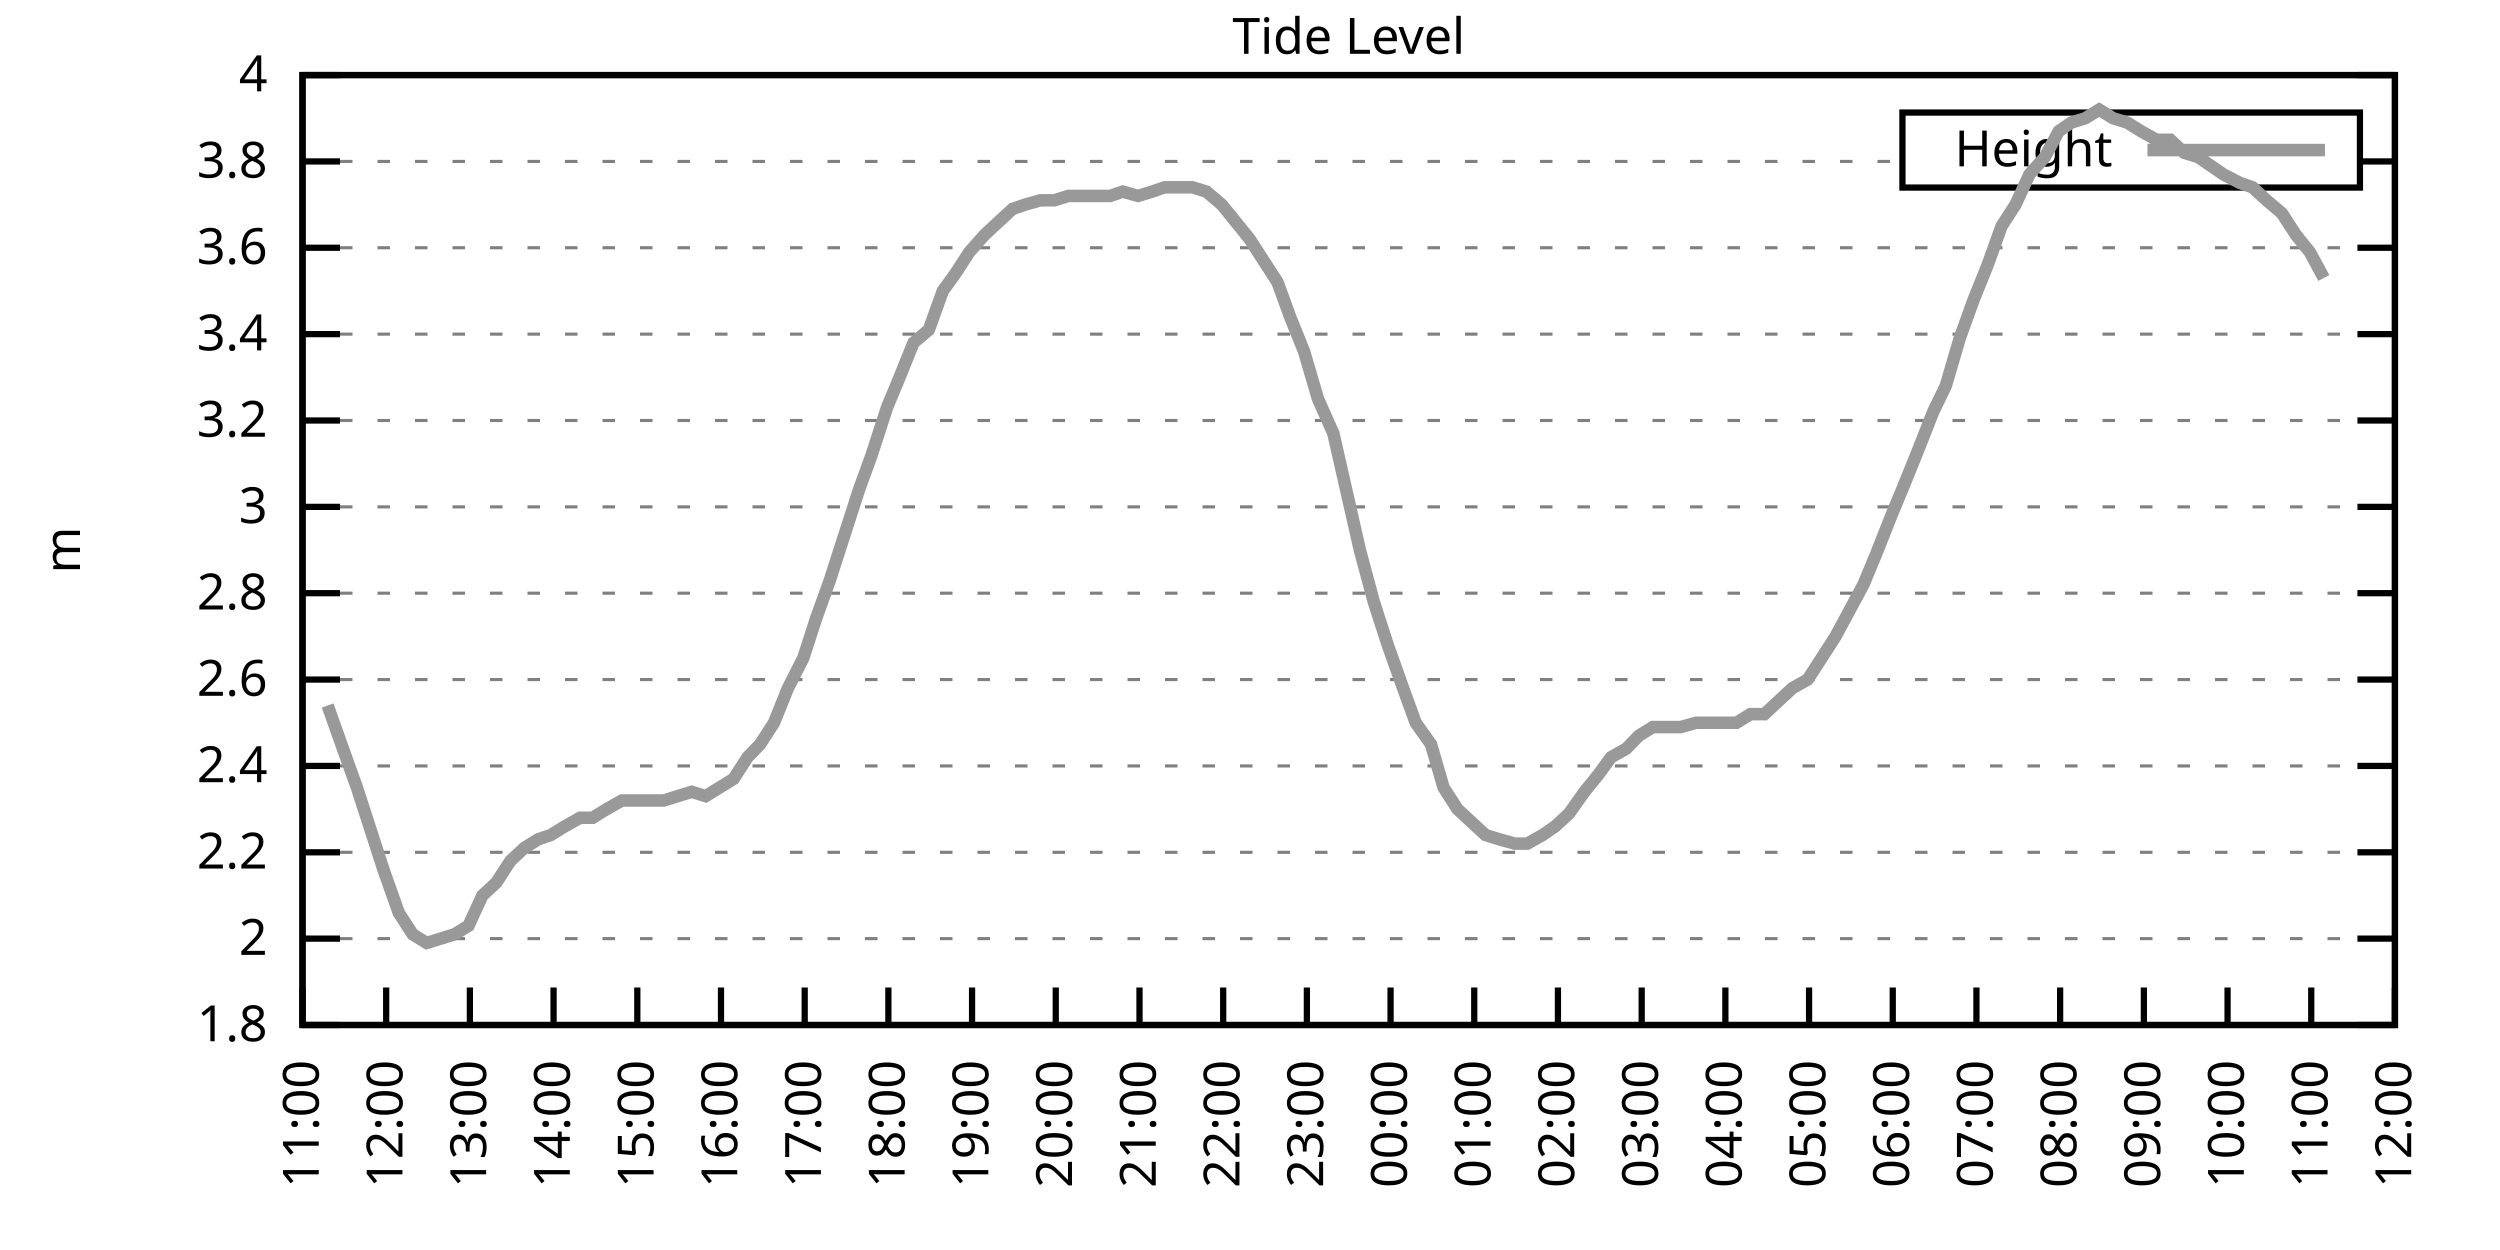
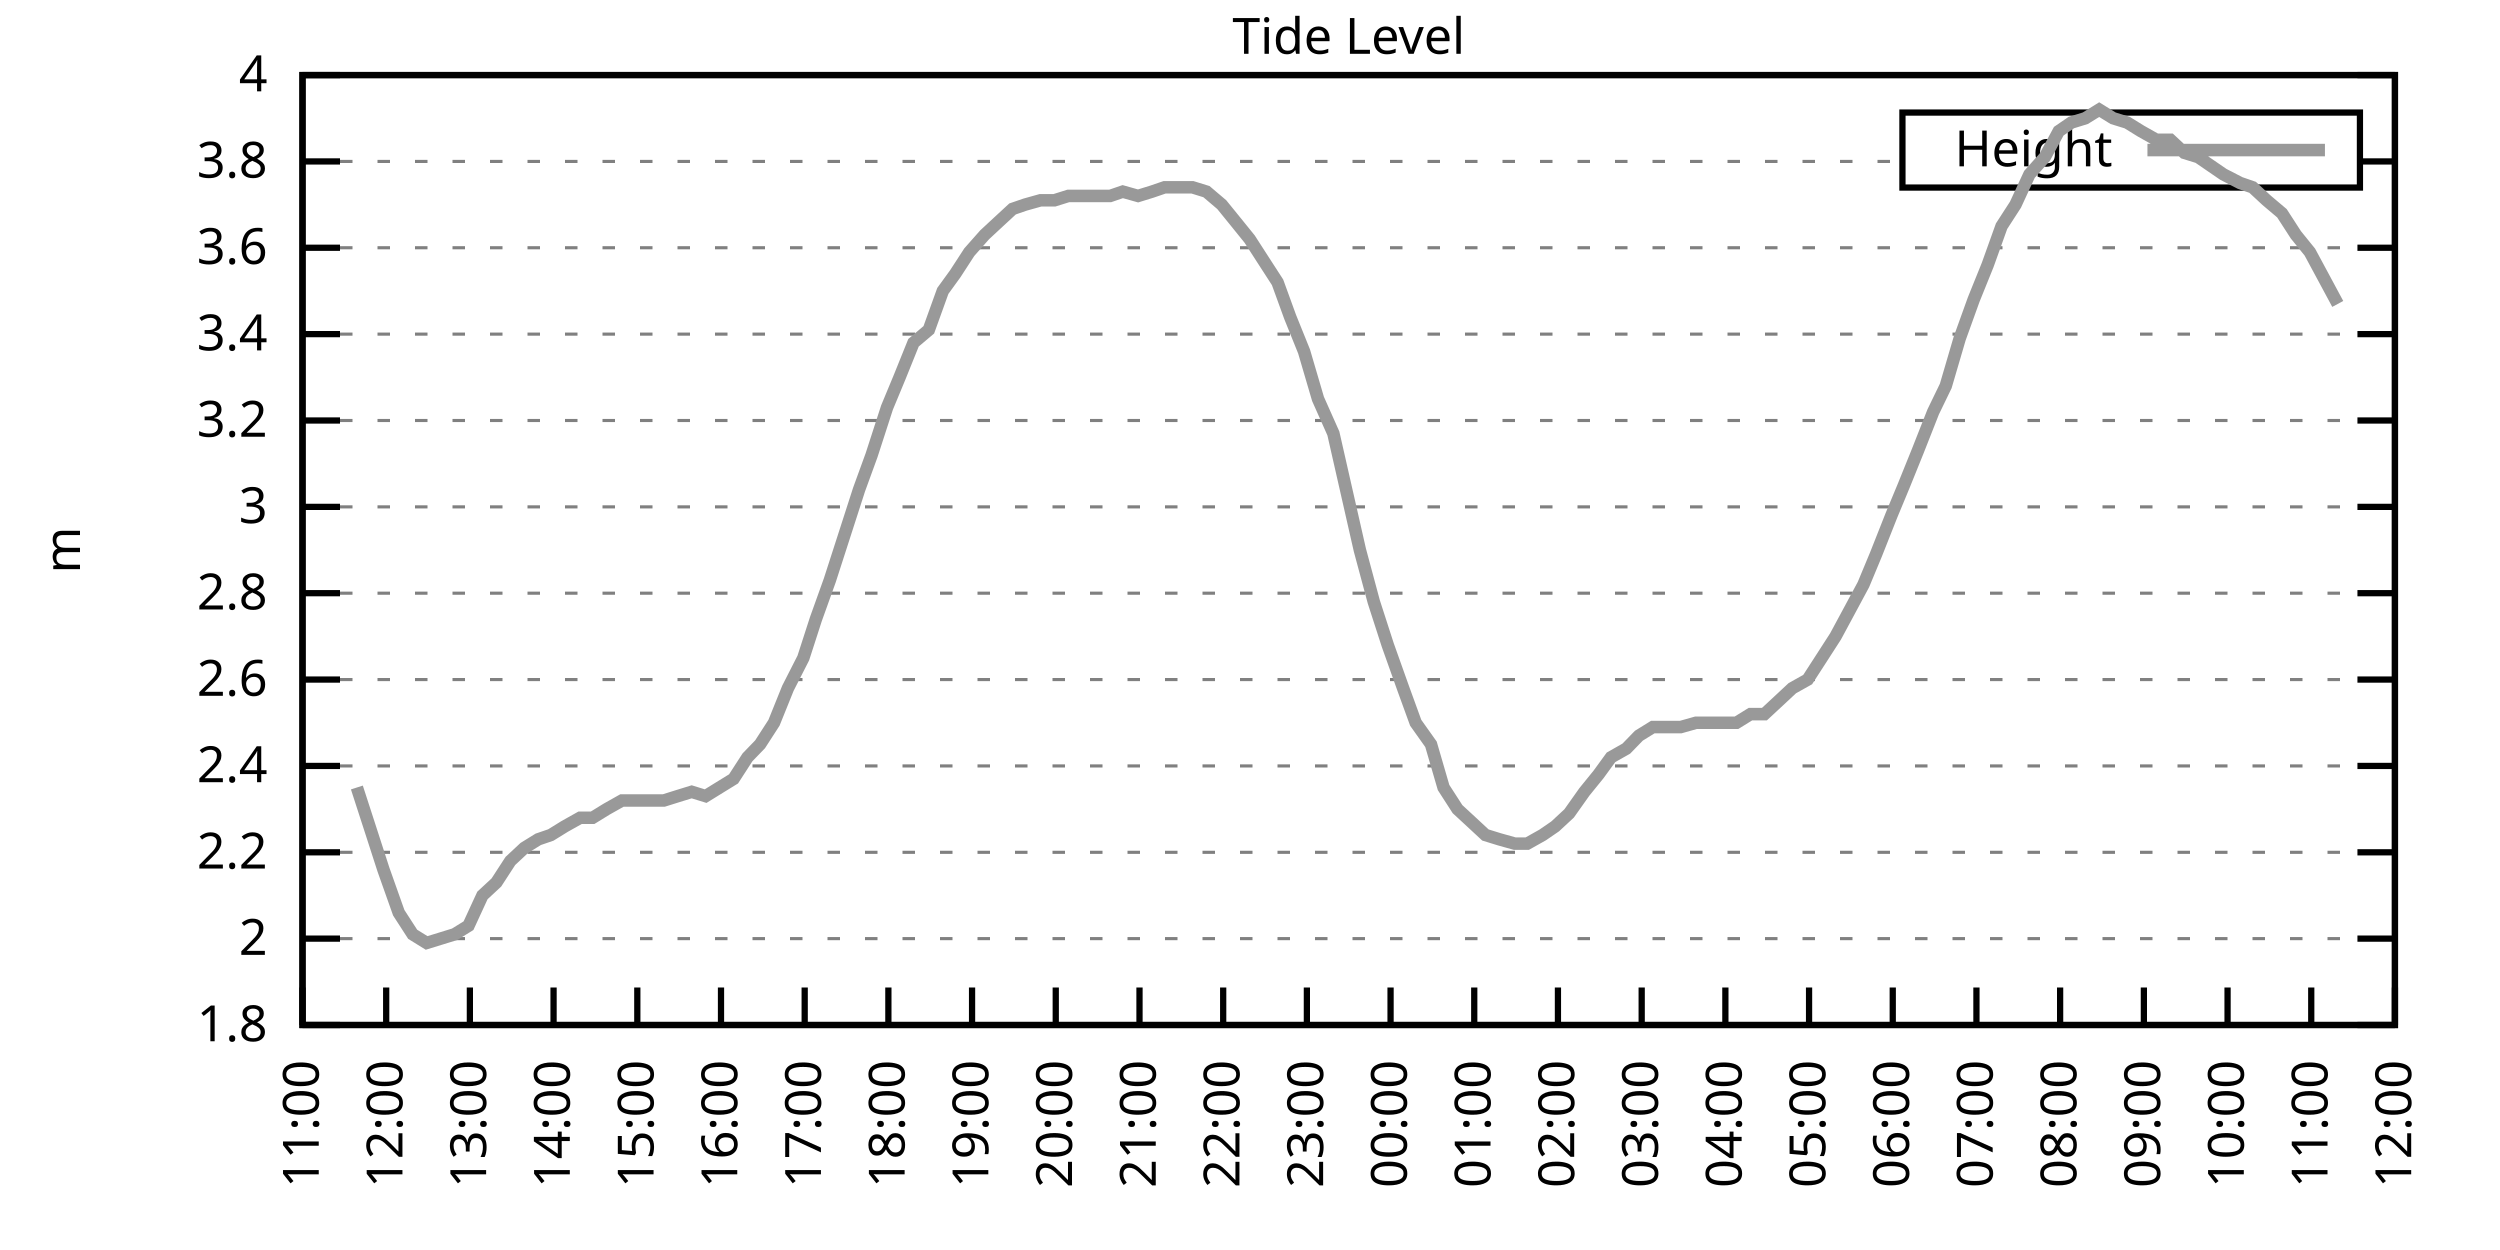
<svg xmlns="http://www.w3.org/2000/svg" xmlns:xlink="http://www.w3.org/1999/xlink" width="400" height="200" viewBox="0 0 400 200">
  <g id="gnuplot_canvas">
    <rect x="0" y="0" width="400" height="200" fill="none" />
    <defs>
      <circle id="gpDot" r="0.5" stroke-width="0.5" stroke="currentColor" />
      <path id="gpPt0" stroke-width="0.333" stroke="currentColor" d="M-1,0 h2 M0,-1 v2" />
      <path id="gpPt1" stroke-width="0.333" stroke="currentColor" d="M-1,-1 L1,1 M1,-1 L-1,1" />
      <path id="gpPt2" stroke-width="0.333" stroke="currentColor" d="M-1,0 L1,0 M0,-1 L0,1 M-1,-1 L1,1 M-1,1 L1,-1" />
      <rect id="gpPt3" stroke-width="0.333" stroke="currentColor" x="-1" y="-1" width="2" height="2" />
      <rect id="gpPt4" stroke-width="0.333" stroke="currentColor" fill="currentColor" x="-1" y="-1" width="2" height="2" />
      <circle id="gpPt5" stroke-width="0.333" stroke="currentColor" cx="0" cy="0" r="1" />
      <use xlink:href="#gpPt5" id="gpPt6" fill="currentColor" stroke="none" />
      <path id="gpPt7" stroke-width="0.333" stroke="currentColor" d="M0,-1.33 L-1.33,0.67 L1.33,0.67 z" />
      <use xlink:href="#gpPt7" id="gpPt8" fill="currentColor" stroke="none" />
      <use xlink:href="#gpPt7" id="gpPt9" stroke="currentColor" transform="rotate(180)" />
      <use xlink:href="#gpPt9" id="gpPt10" fill="currentColor" stroke="none" />
      <use xlink:href="#gpPt3" id="gpPt11" stroke="currentColor" transform="rotate(45)" />
      <use xlink:href="#gpPt11" id="gpPt12" fill="currentColor" stroke="none" />
      <path id="gpPt13" stroke-width="0.333" stroke="currentColor" d="M0,1.330 L1.265,0.411 L0.782,-1.067 L-0.782,-1.076 L-1.265,0.411 z" />
      <use xlink:href="#gpPt13" id="gpPt14" fill="currentColor" stroke="none" />
      <filter id="textbox" filterUnits="objectBoundingBox" x="0" y="0" height="1" width="1">
        <feFlood flood-color="white" flood-opacity="1" result="bgnd" />
        <feComposite in="SourceGraphic" in2="bgnd" operator="atop" />
      </filter>
      <filter id="greybox" filterUnits="objectBoundingBox" x="0" y="0" height="1" width="1">
        <feFlood flood-color="lightgrey" flood-opacity="1" result="grey" />
        <feComposite in="SourceGraphic" in2="grey" operator="atop" />
      </filter>
    </defs>
    <g fill="none" color="white" stroke="currentColor" stroke-width="1.00" stroke-linecap="butt" stroke-linejoin="miter">
</g>
    <g fill="none" color="black" stroke="currentColor" stroke-width="1.00" stroke-linecap="butt" stroke-linejoin="miter">
      <g stroke="none" shape-rendering="crispEdges">
        <polygon fill="rgb(255, 255, 255)" points="48.40,164.00 383.18,164.00 383.18,12.02 48.40,12.02 " />
      </g>
    </g>
    <g fill="none" color="black" stroke="currentColor" stroke-width="1.00" stroke-linecap="butt" stroke-linejoin="miter">
</g>
    <g fill="none" color="black" stroke="black" stroke-width="0.50" stroke-linecap="butt" stroke-linejoin="miter">
</g>
    <g fill="none" color="gray" stroke="currentColor" stroke-width="0.50" stroke-linecap="butt" stroke-linejoin="miter">
      <path stroke="gray" stroke-dasharray="2,4" class="gridline" d="M48.40,164.00 L383.19,164.00  " />
    </g>
    <g fill="none" color="gray" stroke="gray" stroke-width="1.00" stroke-linecap="butt" stroke-linejoin="miter">
</g>
    <g fill="none" color="black" stroke="currentColor" stroke-width="1.00" stroke-linecap="butt" stroke-linejoin="miter">
      <path stroke="black" d="M48.40,164.00 L54.40,164.00 M383.19,164.00 L377.19,164.00  " />
      <g transform="translate(42.80,166.60)" stroke="none" fill="black" font-family="Sans" font-size="8.00" text-anchor="end">
        <text>
          <tspan font-family="Sans"> 1.8</tspan>
        </text>
      </g>
    </g>
    <g fill="none" color="black" stroke="currentColor" stroke-width="1.00" stroke-linecap="butt" stroke-linejoin="miter">
</g>
    <g fill="none" color="black" stroke="black" stroke-width="0.50" stroke-linecap="butt" stroke-linejoin="miter">
</g>
    <g fill="none" color="gray" stroke="currentColor" stroke-width="0.50" stroke-linecap="butt" stroke-linejoin="miter">
      <path stroke="gray" stroke-dasharray="2,4" class="gridline" d="M48.40,150.18 L383.19,150.18  " />
    </g>
    <g fill="none" color="gray" stroke="gray" stroke-width="1.00" stroke-linecap="butt" stroke-linejoin="miter">
</g>
    <g fill="none" color="black" stroke="currentColor" stroke-width="1.00" stroke-linecap="butt" stroke-linejoin="miter">
      <path stroke="black" d="M48.40,150.18 L54.40,150.18 M383.19,150.18 L377.19,150.18  " />
      <g transform="translate(42.80,152.78)" stroke="none" fill="black" font-family="Sans" font-size="8.00" text-anchor="end">
        <text>
          <tspan font-family="Sans"> 2</tspan>
        </text>
      </g>
    </g>
    <g fill="none" color="black" stroke="currentColor" stroke-width="1.00" stroke-linecap="butt" stroke-linejoin="miter">
</g>
    <g fill="none" color="black" stroke="black" stroke-width="0.50" stroke-linecap="butt" stroke-linejoin="miter">
</g>
    <g fill="none" color="gray" stroke="currentColor" stroke-width="0.50" stroke-linecap="butt" stroke-linejoin="miter">
      <path stroke="gray" stroke-dasharray="2,4" class="gridline" d="M48.40,136.37 L383.19,136.37  " />
    </g>
    <g fill="none" color="gray" stroke="gray" stroke-width="1.00" stroke-linecap="butt" stroke-linejoin="miter">
</g>
    <g fill="none" color="black" stroke="currentColor" stroke-width="1.00" stroke-linecap="butt" stroke-linejoin="miter">
      <path stroke="black" d="M48.40,136.37 L54.40,136.37 M383.19,136.37 L377.19,136.37  " />
      <g transform="translate(42.80,138.97)" stroke="none" fill="black" font-family="Sans" font-size="8.00" text-anchor="end">
        <text>
          <tspan font-family="Sans"> 2.2</tspan>
        </text>
      </g>
    </g>
    <g fill="none" color="black" stroke="currentColor" stroke-width="1.00" stroke-linecap="butt" stroke-linejoin="miter">
</g>
    <g fill="none" color="black" stroke="black" stroke-width="0.50" stroke-linecap="butt" stroke-linejoin="miter">
</g>
    <g fill="none" color="gray" stroke="currentColor" stroke-width="0.50" stroke-linecap="butt" stroke-linejoin="miter">
      <path stroke="gray" stroke-dasharray="2,4" class="gridline" d="M48.40,122.55 L383.19,122.55  " />
    </g>
    <g fill="none" color="gray" stroke="gray" stroke-width="1.00" stroke-linecap="butt" stroke-linejoin="miter">
</g>
    <g fill="none" color="black" stroke="currentColor" stroke-width="1.00" stroke-linecap="butt" stroke-linejoin="miter">
      <path stroke="black" d="M48.40,122.55 L54.40,122.55 M383.19,122.55 L377.19,122.55  " />
      <g transform="translate(42.80,125.15)" stroke="none" fill="black" font-family="Sans" font-size="8.00" text-anchor="end">
        <text>
          <tspan font-family="Sans"> 2.4</tspan>
        </text>
      </g>
    </g>
    <g fill="none" color="black" stroke="currentColor" stroke-width="1.00" stroke-linecap="butt" stroke-linejoin="miter">
</g>
    <g fill="none" color="black" stroke="black" stroke-width="0.50" stroke-linecap="butt" stroke-linejoin="miter">
</g>
    <g fill="none" color="gray" stroke="currentColor" stroke-width="0.50" stroke-linecap="butt" stroke-linejoin="miter">
      <path stroke="gray" stroke-dasharray="2,4" class="gridline" d="M48.40,108.73 L383.19,108.73  " />
    </g>
    <g fill="none" color="gray" stroke="gray" stroke-width="1.00" stroke-linecap="butt" stroke-linejoin="miter">
</g>
    <g fill="none" color="black" stroke="currentColor" stroke-width="1.00" stroke-linecap="butt" stroke-linejoin="miter">
      <path stroke="black" d="M48.40,108.73 L54.40,108.73 M383.19,108.73 L377.19,108.73  " />
      <g transform="translate(42.80,111.33)" stroke="none" fill="black" font-family="Sans" font-size="8.00" text-anchor="end">
        <text>
          <tspan font-family="Sans"> 2.6</tspan>
        </text>
      </g>
    </g>
    <g fill="none" color="black" stroke="currentColor" stroke-width="1.00" stroke-linecap="butt" stroke-linejoin="miter">
</g>
    <g fill="none" color="black" stroke="black" stroke-width="0.50" stroke-linecap="butt" stroke-linejoin="miter">
</g>
    <g fill="none" color="gray" stroke="currentColor" stroke-width="0.50" stroke-linecap="butt" stroke-linejoin="miter">
      <path stroke="gray" stroke-dasharray="2,4" class="gridline" d="M48.40,94.91 L383.19,94.91  " />
    </g>
    <g fill="none" color="gray" stroke="gray" stroke-width="1.00" stroke-linecap="butt" stroke-linejoin="miter">
</g>
    <g fill="none" color="black" stroke="currentColor" stroke-width="1.00" stroke-linecap="butt" stroke-linejoin="miter">
      <path stroke="black" d="M48.40,94.91 L54.40,94.91 M383.19,94.91 L377.19,94.91  " />
      <g transform="translate(42.80,97.51)" stroke="none" fill="black" font-family="Sans" font-size="8.00" text-anchor="end">
        <text>
          <tspan font-family="Sans"> 2.8</tspan>
        </text>
      </g>
    </g>
    <g fill="none" color="black" stroke="currentColor" stroke-width="1.00" stroke-linecap="butt" stroke-linejoin="miter">
</g>
    <g fill="none" color="black" stroke="black" stroke-width="0.50" stroke-linecap="butt" stroke-linejoin="miter">
</g>
    <g fill="none" color="gray" stroke="currentColor" stroke-width="0.50" stroke-linecap="butt" stroke-linejoin="miter">
      <path stroke="gray" stroke-dasharray="2,4" class="gridline" d="M48.40,81.10 L383.19,81.10  " />
    </g>
    <g fill="none" color="gray" stroke="gray" stroke-width="1.00" stroke-linecap="butt" stroke-linejoin="miter">
</g>
    <g fill="none" color="black" stroke="currentColor" stroke-width="1.00" stroke-linecap="butt" stroke-linejoin="miter">
      <path stroke="black" d="M48.40,81.10 L54.40,81.10 M383.19,81.10 L377.19,81.10  " />
      <g transform="translate(42.80,83.70)" stroke="none" fill="black" font-family="Sans" font-size="8.00" text-anchor="end">
        <text>
          <tspan font-family="Sans"> 3</tspan>
        </text>
      </g>
    </g>
    <g fill="none" color="black" stroke="currentColor" stroke-width="1.00" stroke-linecap="butt" stroke-linejoin="miter">
</g>
    <g fill="none" color="black" stroke="black" stroke-width="0.50" stroke-linecap="butt" stroke-linejoin="miter">
</g>
    <g fill="none" color="gray" stroke="currentColor" stroke-width="0.50" stroke-linecap="butt" stroke-linejoin="miter">
      <path stroke="gray" stroke-dasharray="2,4" class="gridline" d="M48.40,67.28 L383.19,67.28  " />
    </g>
    <g fill="none" color="gray" stroke="gray" stroke-width="1.00" stroke-linecap="butt" stroke-linejoin="miter">
</g>
    <g fill="none" color="black" stroke="currentColor" stroke-width="1.00" stroke-linecap="butt" stroke-linejoin="miter">
      <path stroke="black" d="M48.40,67.28 L54.40,67.28 M383.19,67.28 L377.19,67.28  " />
      <g transform="translate(42.80,69.88)" stroke="none" fill="black" font-family="Sans" font-size="8.00" text-anchor="end">
        <text>
          <tspan font-family="Sans"> 3.2</tspan>
        </text>
      </g>
    </g>
    <g fill="none" color="black" stroke="currentColor" stroke-width="1.00" stroke-linecap="butt" stroke-linejoin="miter">
</g>
    <g fill="none" color="black" stroke="black" stroke-width="0.50" stroke-linecap="butt" stroke-linejoin="miter">
</g>
    <g fill="none" color="gray" stroke="currentColor" stroke-width="0.50" stroke-linecap="butt" stroke-linejoin="miter">
      <path stroke="gray" stroke-dasharray="2,4" class="gridline" d="M48.40,53.46 L383.19,53.46  " />
    </g>
    <g fill="none" color="gray" stroke="gray" stroke-width="1.00" stroke-linecap="butt" stroke-linejoin="miter">
</g>
    <g fill="none" color="black" stroke="currentColor" stroke-width="1.00" stroke-linecap="butt" stroke-linejoin="miter">
      <path stroke="black" d="M48.40,53.46 L54.40,53.46 M383.19,53.46 L377.19,53.46  " />
      <g transform="translate(42.80,56.06)" stroke="none" fill="black" font-family="Sans" font-size="8.00" text-anchor="end">
        <text>
          <tspan font-family="Sans"> 3.4</tspan>
        </text>
      </g>
    </g>
    <g fill="none" color="black" stroke="currentColor" stroke-width="1.00" stroke-linecap="butt" stroke-linejoin="miter">
</g>
    <g fill="none" color="black" stroke="black" stroke-width="0.50" stroke-linecap="butt" stroke-linejoin="miter">
</g>
    <g fill="none" color="gray" stroke="currentColor" stroke-width="0.50" stroke-linecap="butt" stroke-linejoin="miter">
      <path stroke="gray" stroke-dasharray="2,4" class="gridline" d="M48.40,39.64 L383.19,39.64  " />
    </g>
    <g fill="none" color="gray" stroke="gray" stroke-width="1.00" stroke-linecap="butt" stroke-linejoin="miter">
</g>
    <g fill="none" color="black" stroke="currentColor" stroke-width="1.00" stroke-linecap="butt" stroke-linejoin="miter">
      <path stroke="black" d="M48.40,39.64 L54.40,39.64 M383.19,39.64 L377.19,39.64  " />
      <g transform="translate(42.80,42.24)" stroke="none" fill="black" font-family="Sans" font-size="8.00" text-anchor="end">
        <text>
          <tspan font-family="Sans"> 3.6</tspan>
        </text>
      </g>
    </g>
    <g fill="none" color="black" stroke="currentColor" stroke-width="1.00" stroke-linecap="butt" stroke-linejoin="miter">
</g>
    <g fill="none" color="black" stroke="black" stroke-width="0.50" stroke-linecap="butt" stroke-linejoin="miter">
</g>
    <g fill="none" color="gray" stroke="currentColor" stroke-width="0.50" stroke-linecap="butt" stroke-linejoin="miter">
      <path stroke="gray" stroke-dasharray="2,4" class="gridline" d="M48.40,25.83 L304.39,25.83 M377.59,25.83 L383.19,25.83  " />
    </g>
    <g fill="none" color="gray" stroke="gray" stroke-width="1.00" stroke-linecap="butt" stroke-linejoin="miter">
</g>
    <g fill="none" color="black" stroke="currentColor" stroke-width="1.00" stroke-linecap="butt" stroke-linejoin="miter">
      <path stroke="black" d="M48.40,25.83 L54.40,25.83 M383.19,25.83 L377.19,25.83  " />
      <g transform="translate(42.80,28.43)" stroke="none" fill="black" font-family="Sans" font-size="8.00" text-anchor="end">
        <text>
          <tspan font-family="Sans"> 3.8</tspan>
        </text>
      </g>
    </g>
    <g fill="none" color="black" stroke="currentColor" stroke-width="1.00" stroke-linecap="butt" stroke-linejoin="miter">
</g>
    <g fill="none" color="black" stroke="black" stroke-width="0.50" stroke-linecap="butt" stroke-linejoin="miter">
</g>
    <g fill="none" color="gray" stroke="currentColor" stroke-width="0.50" stroke-linecap="butt" stroke-linejoin="miter">
      <path stroke="gray" stroke-dasharray="2,4" class="gridline" d="M48.40,12.01 L383.19,12.01  " />
    </g>
    <g fill="none" color="gray" stroke="gray" stroke-width="1.00" stroke-linecap="butt" stroke-linejoin="miter">
</g>
    <g fill="none" color="black" stroke="currentColor" stroke-width="1.00" stroke-linecap="butt" stroke-linejoin="miter">
      <path stroke="black" d="M48.40,12.01 L54.40,12.01 M383.19,12.01 L377.19,12.01  " />
      <g transform="translate(42.80,14.61)" stroke="none" fill="black" font-family="Sans" font-size="8.00" text-anchor="end">
        <text>
          <tspan font-family="Sans"> 4</tspan>
        </text>
      </g>
    </g>
    <g fill="none" color="black" stroke="currentColor" stroke-width="1.00" stroke-linecap="butt" stroke-linejoin="miter">
      <path stroke="black" d="M48.40,164.00 L48.40,158.00  " />
      <g transform="translate(51.00,169.60) rotate(270.00)" stroke="none" fill="black" font-family="Sans" font-size="8.00" text-anchor="end">
        <text>
          <tspan font-family="Sans">11:00</tspan>
        </text>
      </g>
    </g>
    <g fill="none" color="black" stroke="currentColor" stroke-width="1.00" stroke-linecap="butt" stroke-linejoin="miter">
      <path stroke="black" d="M61.79,164.00 L61.79,158.00  " />
      <g transform="translate(64.39,169.60) rotate(270.00)" stroke="none" fill="black" font-family="Sans" font-size="8.00" text-anchor="end">
        <text>
          <tspan font-family="Sans">12:00</tspan>
        </text>
      </g>
    </g>
    <g fill="none" color="black" stroke="currentColor" stroke-width="1.00" stroke-linecap="butt" stroke-linejoin="miter">
      <path stroke="black" d="M75.18,164.00 L75.18,158.00  " />
      <g transform="translate(77.78,169.60) rotate(270.00)" stroke="none" fill="black" font-family="Sans" font-size="8.00" text-anchor="end">
        <text>
          <tspan font-family="Sans">13:00</tspan>
        </text>
      </g>
    </g>
    <g fill="none" color="black" stroke="currentColor" stroke-width="1.00" stroke-linecap="butt" stroke-linejoin="miter">
      <path stroke="black" d="M88.57,164.00 L88.57,158.00  " />
      <g transform="translate(91.17,169.60) rotate(270.00)" stroke="none" fill="black" font-family="Sans" font-size="8.00" text-anchor="end">
        <text>
          <tspan font-family="Sans">14:00</tspan>
        </text>
      </g>
    </g>
    <g fill="none" color="black" stroke="currentColor" stroke-width="1.00" stroke-linecap="butt" stroke-linejoin="miter">
      <path stroke="black" d="M101.97,164.00 L101.97,158.00  " />
      <g transform="translate(104.57,169.60) rotate(270.00)" stroke="none" fill="black" font-family="Sans" font-size="8.00" text-anchor="end">
        <text>
          <tspan font-family="Sans">15:00</tspan>
        </text>
      </g>
    </g>
    <g fill="none" color="black" stroke="currentColor" stroke-width="1.00" stroke-linecap="butt" stroke-linejoin="miter">
      <path stroke="black" d="M115.36,164.00 L115.36,158.00  " />
      <g transform="translate(117.96,169.60) rotate(270.00)" stroke="none" fill="black" font-family="Sans" font-size="8.00" text-anchor="end">
        <text>
          <tspan font-family="Sans">16:00</tspan>
        </text>
      </g>
    </g>
    <g fill="none" color="black" stroke="currentColor" stroke-width="1.00" stroke-linecap="butt" stroke-linejoin="miter">
      <path stroke="black" d="M128.75,164.00 L128.75,158.00  " />
      <g transform="translate(131.35,169.60) rotate(270.00)" stroke="none" fill="black" font-family="Sans" font-size="8.00" text-anchor="end">
        <text>
          <tspan font-family="Sans">17:00</tspan>
        </text>
      </g>
    </g>
    <g fill="none" color="black" stroke="currentColor" stroke-width="1.00" stroke-linecap="butt" stroke-linejoin="miter">
      <path stroke="black" d="M142.14,164.00 L142.14,158.00  " />
      <g transform="translate(144.74,169.60) rotate(270.00)" stroke="none" fill="black" font-family="Sans" font-size="8.00" text-anchor="end">
        <text>
          <tspan font-family="Sans">18:00</tspan>
        </text>
      </g>
    </g>
    <g fill="none" color="black" stroke="currentColor" stroke-width="1.00" stroke-linecap="butt" stroke-linejoin="miter">
      <path stroke="black" d="M155.53,164.00 L155.53,158.00  " />
      <g transform="translate(158.13,169.60) rotate(270.00)" stroke="none" fill="black" font-family="Sans" font-size="8.00" text-anchor="end">
        <text>
          <tspan font-family="Sans">19:00</tspan>
        </text>
      </g>
    </g>
    <g fill="none" color="black" stroke="currentColor" stroke-width="1.00" stroke-linecap="butt" stroke-linejoin="miter">
      <path stroke="black" d="M168.92,164.00 L168.92,158.00  " />
      <g transform="translate(171.52,169.60) rotate(270.00)" stroke="none" fill="black" font-family="Sans" font-size="8.00" text-anchor="end">
        <text>
          <tspan font-family="Sans">20:00</tspan>
        </text>
      </g>
    </g>
    <g fill="none" color="black" stroke="currentColor" stroke-width="1.00" stroke-linecap="butt" stroke-linejoin="miter">
      <path stroke="black" d="M182.32,164.00 L182.32,158.00  " />
      <g transform="translate(184.92,169.60) rotate(270.00)" stroke="none" fill="black" font-family="Sans" font-size="8.00" text-anchor="end">
        <text>
          <tspan font-family="Sans">21:00</tspan>
        </text>
      </g>
    </g>
    <g fill="none" color="black" stroke="currentColor" stroke-width="1.00" stroke-linecap="butt" stroke-linejoin="miter">
      <path stroke="black" d="M195.71,164.00 L195.71,158.00  " />
      <g transform="translate(198.31,169.60) rotate(270.00)" stroke="none" fill="black" font-family="Sans" font-size="8.00" text-anchor="end">
        <text>
          <tspan font-family="Sans">22:00</tspan>
        </text>
      </g>
    </g>
    <g fill="none" color="black" stroke="currentColor" stroke-width="1.00" stroke-linecap="butt" stroke-linejoin="miter">
      <path stroke="black" d="M209.10,164.00 L209.10,158.00  " />
      <g transform="translate(211.70,169.60) rotate(270.00)" stroke="none" fill="black" font-family="Sans" font-size="8.00" text-anchor="end">
        <text>
          <tspan font-family="Sans">23:00</tspan>
        </text>
      </g>
    </g>
    <g fill="none" color="black" stroke="currentColor" stroke-width="1.00" stroke-linecap="butt" stroke-linejoin="miter">
      <path stroke="black" d="M222.49,164.00 L222.49,158.00  " />
      <g transform="translate(225.09,169.60) rotate(270.00)" stroke="none" fill="black" font-family="Sans" font-size="8.00" text-anchor="end">
        <text>
          <tspan font-family="Sans">00:00</tspan>
        </text>
      </g>
    </g>
    <g fill="none" color="black" stroke="currentColor" stroke-width="1.00" stroke-linecap="butt" stroke-linejoin="miter">
      <path stroke="black" d="M235.88,164.00 L235.88,158.00  " />
      <g transform="translate(238.48,169.60) rotate(270.00)" stroke="none" fill="black" font-family="Sans" font-size="8.00" text-anchor="end">
        <text>
          <tspan font-family="Sans">01:00</tspan>
        </text>
      </g>
    </g>
    <g fill="none" color="black" stroke="currentColor" stroke-width="1.00" stroke-linecap="butt" stroke-linejoin="miter">
      <path stroke="black" d="M249.27,164.00 L249.27,158.00  " />
      <g transform="translate(251.87,169.60) rotate(270.00)" stroke="none" fill="black" font-family="Sans" font-size="8.00" text-anchor="end">
        <text>
          <tspan font-family="Sans">02:00</tspan>
        </text>
      </g>
    </g>
    <g fill="none" color="black" stroke="currentColor" stroke-width="1.00" stroke-linecap="butt" stroke-linejoin="miter">
      <path stroke="black" d="M262.67,164.00 L262.67,158.00  " />
      <g transform="translate(265.27,169.60) rotate(270.00)" stroke="none" fill="black" font-family="Sans" font-size="8.00" text-anchor="end">
        <text>
          <tspan font-family="Sans">03:00</tspan>
        </text>
      </g>
    </g>
    <g fill="none" color="black" stroke="currentColor" stroke-width="1.00" stroke-linecap="butt" stroke-linejoin="miter">
      <path stroke="black" d="M276.06,164.00 L276.06,158.00  " />
      <g transform="translate(278.66,169.60) rotate(270.00)" stroke="none" fill="black" font-family="Sans" font-size="8.00" text-anchor="end">
        <text>
          <tspan font-family="Sans">04:00</tspan>
        </text>
      </g>
    </g>
    <g fill="none" color="black" stroke="currentColor" stroke-width="1.00" stroke-linecap="butt" stroke-linejoin="miter">
      <path stroke="black" d="M289.45,164.00 L289.45,158.00  " />
      <g transform="translate(292.05,169.60) rotate(270.00)" stroke="none" fill="black" font-family="Sans" font-size="8.00" text-anchor="end">
        <text>
          <tspan font-family="Sans">05:00</tspan>
        </text>
      </g>
    </g>
    <g fill="none" color="black" stroke="currentColor" stroke-width="1.00" stroke-linecap="butt" stroke-linejoin="miter">
      <path stroke="black" d="M302.84,164.00 L302.84,158.00  " />
      <g transform="translate(305.44,169.60) rotate(270.00)" stroke="none" fill="black" font-family="Sans" font-size="8.00" text-anchor="end">
        <text>
          <tspan font-family="Sans">06:00</tspan>
        </text>
      </g>
    </g>
    <g fill="none" color="black" stroke="currentColor" stroke-width="1.00" stroke-linecap="butt" stroke-linejoin="miter">
      <path stroke="black" d="M316.23,164.00 L316.23,158.00  " />
      <g transform="translate(318.83,169.60) rotate(270.00)" stroke="none" fill="black" font-family="Sans" font-size="8.00" text-anchor="end">
        <text>
          <tspan font-family="Sans">07:00</tspan>
        </text>
      </g>
    </g>
    <g fill="none" color="black" stroke="currentColor" stroke-width="1.00" stroke-linecap="butt" stroke-linejoin="miter">
      <path stroke="black" d="M329.62,164.00 L329.62,158.00  " />
      <g transform="translate(332.22,169.60) rotate(270.00)" stroke="none" fill="black" font-family="Sans" font-size="8.00" text-anchor="end">
        <text>
          <tspan font-family="Sans">08:00</tspan>
        </text>
      </g>
    </g>
    <g fill="none" color="black" stroke="currentColor" stroke-width="1.00" stroke-linecap="butt" stroke-linejoin="miter">
      <path stroke="black" d="M343.02,164.00 L343.02,158.00  " />
      <g transform="translate(345.62,169.60) rotate(270.00)" stroke="none" fill="black" font-family="Sans" font-size="8.00" text-anchor="end">
        <text>
          <tspan font-family="Sans">09:00</tspan>
        </text>
      </g>
    </g>
    <g fill="none" color="black" stroke="currentColor" stroke-width="1.00" stroke-linecap="butt" stroke-linejoin="miter">
      <path stroke="black" d="M356.41,164.00 L356.41,158.00  " />
      <g transform="translate(359.01,169.60) rotate(270.00)" stroke="none" fill="black" font-family="Sans" font-size="8.00" text-anchor="end">
        <text>
          <tspan font-family="Sans">10:00</tspan>
        </text>
      </g>
    </g>
    <g fill="none" color="black" stroke="currentColor" stroke-width="1.00" stroke-linecap="butt" stroke-linejoin="miter">
      <path stroke="black" d="M369.80,164.00 L369.80,158.00  " />
      <g transform="translate(372.40,169.60) rotate(270.00)" stroke="none" fill="black" font-family="Sans" font-size="8.00" text-anchor="end">
        <text>
          <tspan font-family="Sans">11:00</tspan>
        </text>
      </g>
    </g>
    <g fill="none" color="black" stroke="currentColor" stroke-width="1.00" stroke-linecap="butt" stroke-linejoin="miter">
      <path stroke="black" d="M383.19,164.00 L383.19,158.00  " />
      <g transform="translate(385.79,169.60) rotate(270.00)" stroke="none" fill="black" font-family="Sans" font-size="8.00" text-anchor="end">
        <text>
          <tspan font-family="Sans">12:00</tspan>
        </text>
      </g>
    </g>
    <g fill="none" color="black" stroke="currentColor" stroke-width="1.00" stroke-linecap="butt" stroke-linejoin="miter">
</g>
    <g fill="none" color="black" stroke="currentColor" stroke-width="1.00" stroke-linecap="butt" stroke-linejoin="miter">
      <path stroke="black" d="M48.40,12.01 L48.40,164.00 L383.19,164.00 L383.19,12.01 L48.40,12.01 Z  " />
    </g>
    <g fill="none" color="black" stroke="currentColor" stroke-width="1.00" stroke-linecap="butt" stroke-linejoin="miter">
</g>
    <g fill="none" color="black" stroke="currentColor" stroke-width="1.00" stroke-linecap="butt" stroke-linejoin="miter">
      <path stroke="black" d="M304.39,30.01 L304.39,18.01 L377.59,18.01 L377.59,30.01 L304.39,30.01 Z  " />
    </g>
    <g id="Tide_level_plot_1">
      <g fill="none" color="white" stroke="black" stroke-width="2.00" stroke-linecap="butt" stroke-linejoin="miter">
</g>
      <g fill="none" color="black" stroke="currentColor" stroke-width="2.00" stroke-linecap="butt" stroke-linejoin="miter">
        <g transform="translate(337.99,26.61)" stroke="none" fill="black" font-family="Sans" font-size="8.00" text-anchor="end">
          <text>
            <tspan font-family="Sans">Height</tspan>
          </text>
        </g>
      </g>
      <g fill="none" color="black" stroke="currentColor" stroke-width="2.00" stroke-linecap="butt" stroke-linejoin="miter">
-         <path stroke="rgb(153, 153, 153)" d="M343.59,24.01 L371.99,24.01 M52.42,112.88 L54.87,119.78 L57.10,126.00 L59.34,132.91 L61.35,139.13 L63.80,146.04   L66.03,149.49 L68.26,150.87 L70.50,150.18 L72.73,149.49 L74.96,148.11 L77.19,143.27 L79.42,141.20 L81.66,137.75   L83.89,135.67 L86.12,134.29 L88.13,133.60 L90.36,132.22 L92.82,130.84 L94.82,130.84 L97.06,129.46 L99.51,128.08   L101.74,128.08 L103.98,128.08 L106.21,128.08 L108.44,127.38 L110.67,126.69 L112.90,127.38 L115.13,126.00 L117.37,124.62   L119.60,121.17 L121.61,119.09 L123.84,115.64 L126.07,110.11 L128.53,105.28 L130.54,99.06 L132.77,92.84 L135.00,85.93   L137.45,78.33 L139.46,72.81 L141.92,65.21 L143.93,60.37 L146.16,54.84 L148.61,52.77 L150.85,46.55 L152.85,43.79   L155.09,40.34 L157.54,37.57 L159.77,35.50 L162.01,33.43 L164.01,32.74 L166.47,32.05 L168.70,32.05 L170.93,31.35   L173.17,31.35 L175.17,31.35 L177.63,31.35 L179.64,30.66 L182.09,31.35 L184.32,30.66 L186.33,29.97 L188.57,29.97   L190.80,29.97 L193.03,30.66 L195.48,32.74 L197.72,35.50 L199.95,38.26 L202.18,41.72 L204.41,45.17 L206.42,50.70   L208.65,56.23 L210.88,63.82 L213.34,69.35 L217.58,88.01 L219.81,96.30 L222.04,103.20 L224.50,110.11 L226.51,115.64   L228.96,119.09 L230.97,126.00 L233.20,129.46 L235.44,131.53 L237.67,133.60 L239.90,134.29 L242.36,134.98 L244.36,134.98   L246.82,133.60 L248.83,132.22 L251.06,130.15 L253.51,126.69 L255.75,123.93 L257.76,121.17 L260.21,119.78 L262.22,117.71   L264.45,116.33 L266.68,116.33 L268.92,116.33 L271.37,115.64 L273.60,115.64 L277.84,115.64 L280.07,114.26 L282.31,114.26   L284.54,112.19 L286.77,110.11 L289.23,108.73 L291.46,105.28 L293.69,101.82 L295.92,97.68 L298.15,93.53 L300.16,88.70   L302.62,82.48 L304.63,77.64 L306.86,72.12 L309.31,65.90 L311.32,61.75 L313.55,54.15 L315.79,47.93 L318.02,42.41   L320.25,36.19 L322.48,32.74 L324.71,27.90 L327.17,25.14 L329.40,20.99 L331.41,19.61 L333.64,18.92 L335.87,17.54   L338.10,18.92 L340.34,19.61 L342.57,20.99 L345.02,22.37 L347.26,22.37 L349.49,24.45 L351.72,25.14 L353.73,26.52   L355.74,27.90 L358.42,29.28 L360.42,29.97 L362.66,32.05 L365.11,34.12 L367.34,37.57 L369.58,40.34 L371.81,44.48    " />
+         <path stroke="rgb(153, 153, 153)" d="M343.59,24.01 L371.99,24.01 M57.10,126.00 L59.34,132.91 L61.35,139.13 L63.80,146.04 L66.03,149.49 L68.26,150.87   L70.50,150.18 L72.73,149.49 L74.96,148.11 L77.19,143.27 L79.42,141.20 L81.66,137.75 L83.89,135.67 L86.12,134.29   L88.13,133.60 L90.36,132.22 L92.82,130.84 L94.82,130.84 L97.06,129.46 L99.51,128.08 L101.74,128.08 L103.98,128.08   L106.21,128.08 L108.44,127.38 L110.67,126.69 L112.90,127.38 L115.13,126.00 L117.37,124.62 L119.60,121.17 L121.61,119.09   L123.84,115.64 L126.07,110.11 L128.53,105.28 L130.54,99.06 L132.77,92.84 L135.00,85.93 L137.45,78.33 L139.46,72.81   L141.92,65.21 L143.93,60.37 L146.16,54.84 L148.61,52.77 L150.85,46.55 L152.85,43.79 L155.09,40.34 L157.54,37.57   L159.77,35.50 L162.01,33.43 L164.01,32.74 L166.47,32.05 L168.70,32.05 L170.93,31.35 L173.17,31.35 L175.17,31.35   L177.63,31.35 L179.64,30.66 L182.09,31.35 L184.32,30.66 L186.33,29.97 L188.57,29.97 L190.80,29.97 L193.03,30.66   L195.48,32.74 L197.72,35.50 L199.95,38.26 L202.18,41.72 L204.41,45.17 L206.42,50.70 L208.65,56.23 L210.88,63.82   L213.34,69.35 L217.58,88.01 L219.81,96.30 L222.04,103.20 L224.50,110.11 L226.51,115.64 L228.96,119.09 L230.97,126.00   L233.20,129.46 L235.44,131.53 L237.67,133.60 L239.90,134.29 L242.36,134.98 L244.36,134.98 L246.82,133.60 L248.83,132.22   L251.06,130.15 L253.51,126.69 L255.75,123.93 L257.76,121.17 L260.21,119.78 L262.22,117.71 L264.45,116.33 L266.68,116.33   L268.92,116.33 L271.37,115.64 L273.60,115.64 L277.84,115.64 L280.07,114.26 L282.31,114.26 L284.54,112.19 L286.77,110.11   L289.23,108.73 L291.46,105.28 L293.69,101.82 L295.92,97.68 L298.15,93.53 L300.16,88.70 L302.62,82.48 L304.63,77.64   L306.86,72.12 L309.31,65.90 L311.32,61.75 L313.55,54.15 L315.79,47.93 L318.02,42.41 L320.25,36.19 L322.48,32.74   L324.71,27.90 L327.17,25.14 L329.40,20.99 L331.41,19.61 L333.64,18.92 L335.87,17.54 L338.10,18.92 L340.34,19.61   L342.57,20.99 L345.02,22.37 L347.26,22.37 L349.49,24.45 L351.72,25.14 L353.73,26.52 L355.74,27.90 L358.42,29.28   L360.42,29.97 L362.66,32.05 L365.11,34.12 L367.34,37.57 L369.58,40.34 L371.81,44.48 L374.04,48.63  " />
      </g>
    </g>
    <g fill="none" color="black" stroke="currentColor" stroke-width="2.00" stroke-linecap="butt" stroke-linejoin="miter">
</g>
    <g fill="none" color="black" stroke="black" stroke-width="1.00" stroke-linecap="butt" stroke-linejoin="miter">
</g>
    <g fill="none" color="black" stroke="currentColor" stroke-width="1.00" stroke-linecap="butt" stroke-linejoin="miter">
      <path stroke="black" d="M48.40,12.01 L48.40,164.00 L383.19,164.00 L383.19,12.01 L48.40,12.01 Z  " />
      <g transform="translate(12.80,88.01) rotate(270.00)" stroke="none" fill="black" font-family="Sans" font-size="8.00" text-anchor="middle">
        <text>
          <tspan font-family="Sans">m</tspan>
        </text>
      </g>
    </g>
    <g fill="none" color="black" stroke="currentColor" stroke-width="1.00" stroke-linecap="butt" stroke-linejoin="miter">
</g>
    <g fill="none" color="black" stroke="currentColor" stroke-width="1.00" stroke-linecap="butt" stroke-linejoin="miter">
      <g transform="translate(215.79,8.61)" stroke="none" fill="black" font-family="Sans" font-size="8.00" text-anchor="middle">
        <text>
          <tspan font-family="Sans">Tide Level</tspan>
        </text>
      </g>
    </g>
    <g fill="none" color="black" stroke="currentColor" stroke-width="1.00" stroke-linecap="butt" stroke-linejoin="miter">
</g>
  </g>
</svg>
